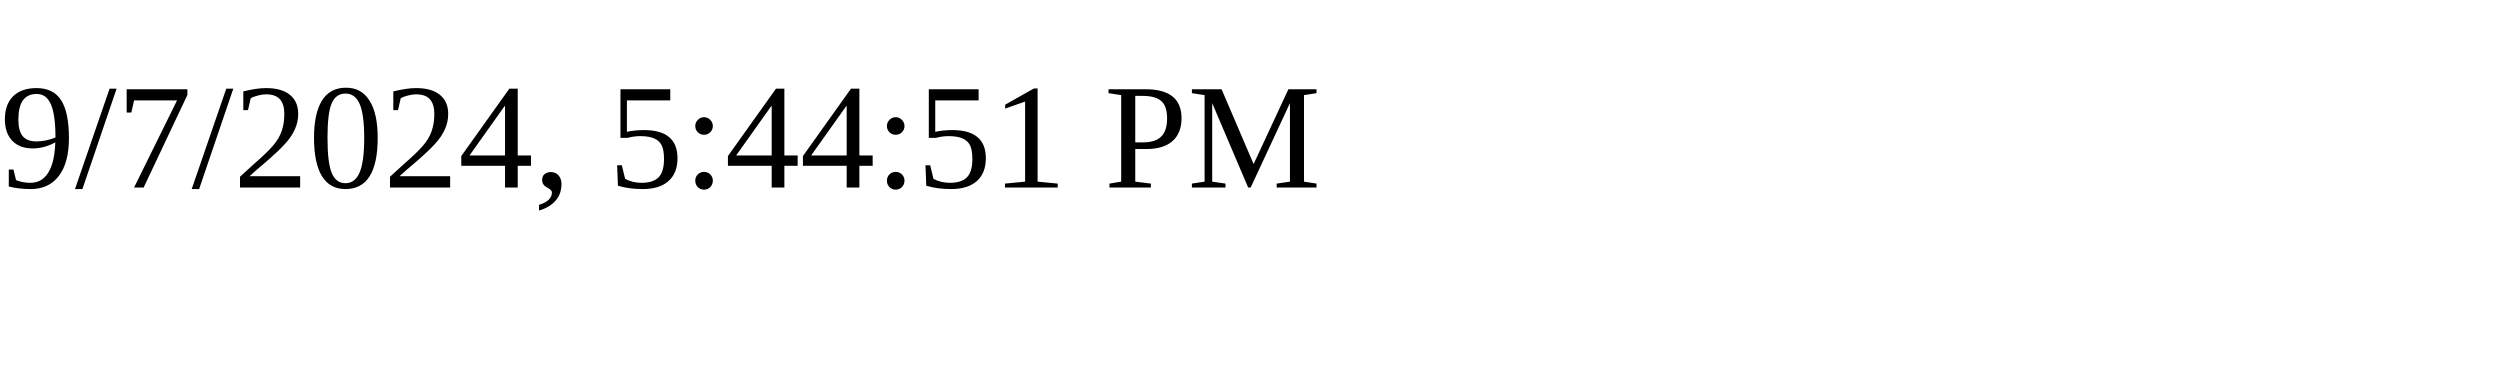
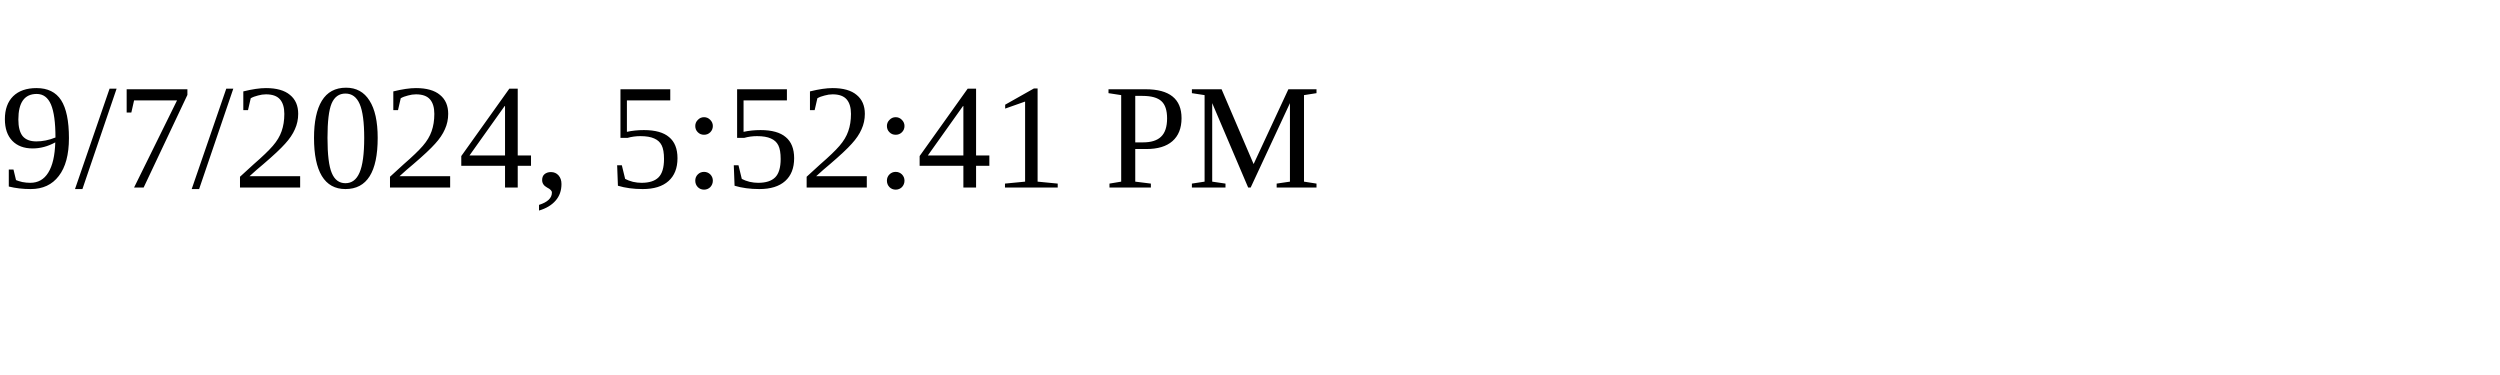
<svg xmlns="http://www.w3.org/2000/svg" height="30" width="200">
-   <text x="0" y="15">9/7/2024, 5:44:51 PM</text>
+   <text x="0" y="15">9/7/2024, 5:52:41 PM</text>
</svg>
